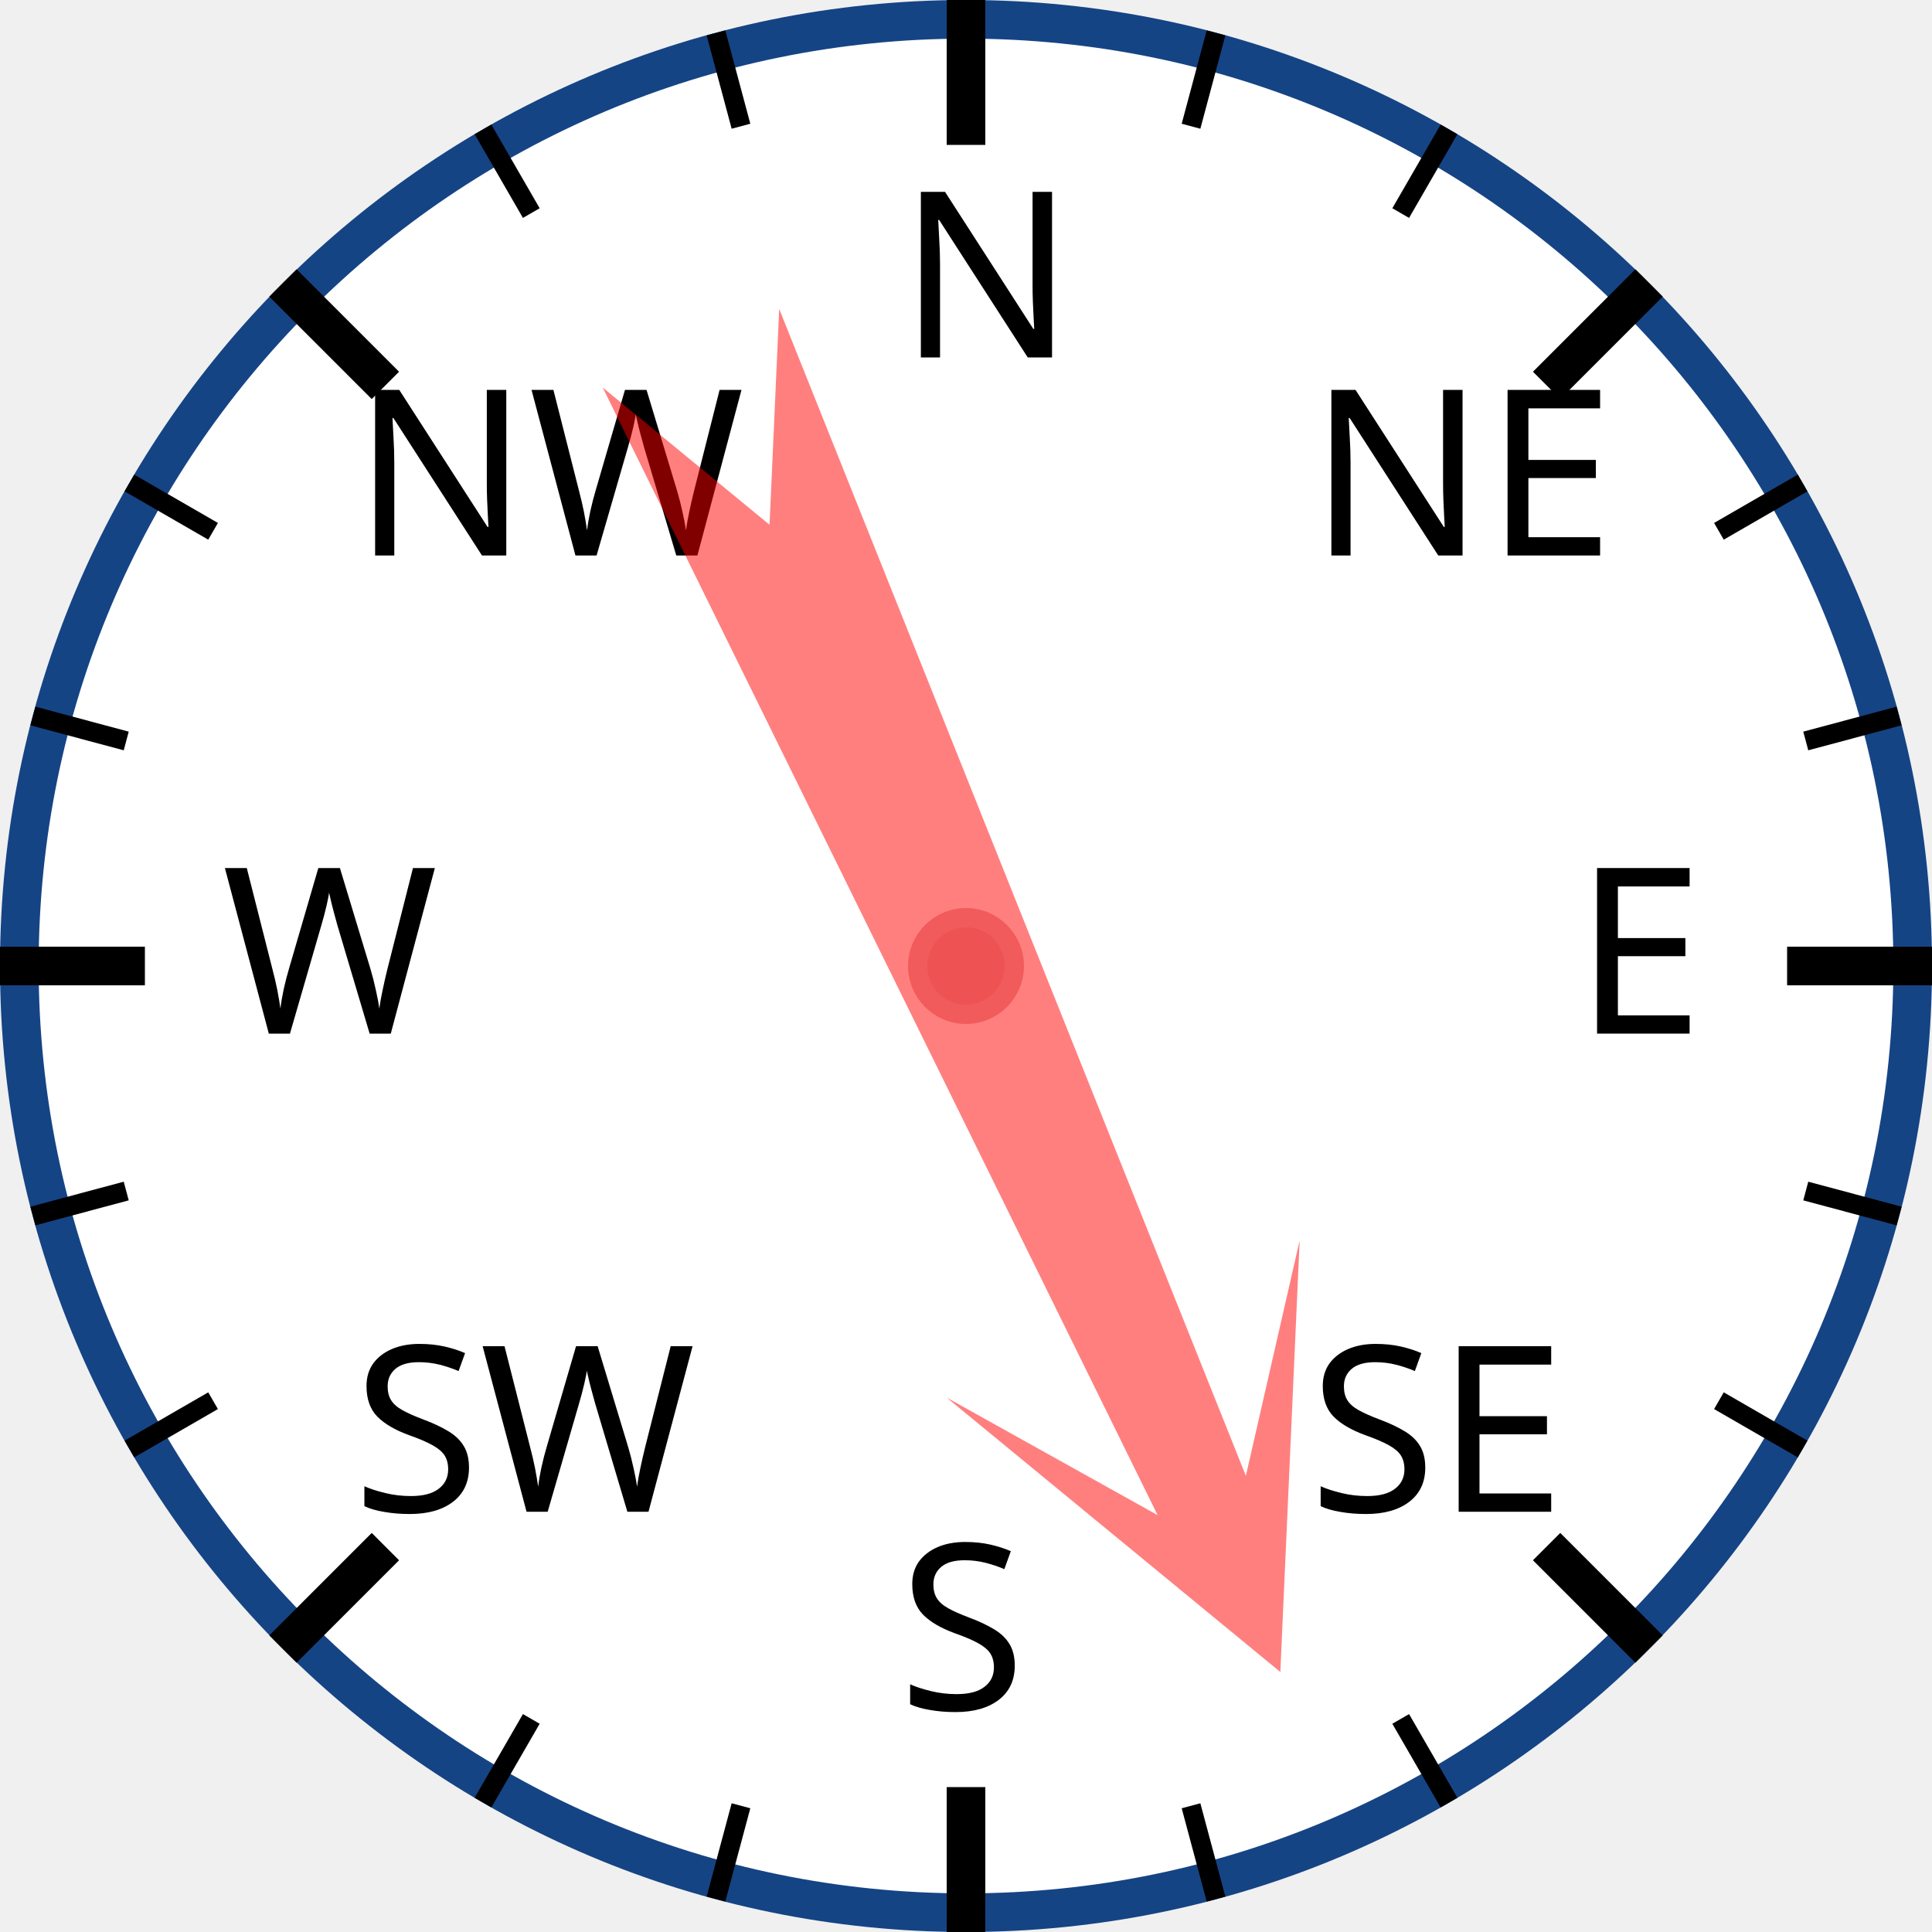
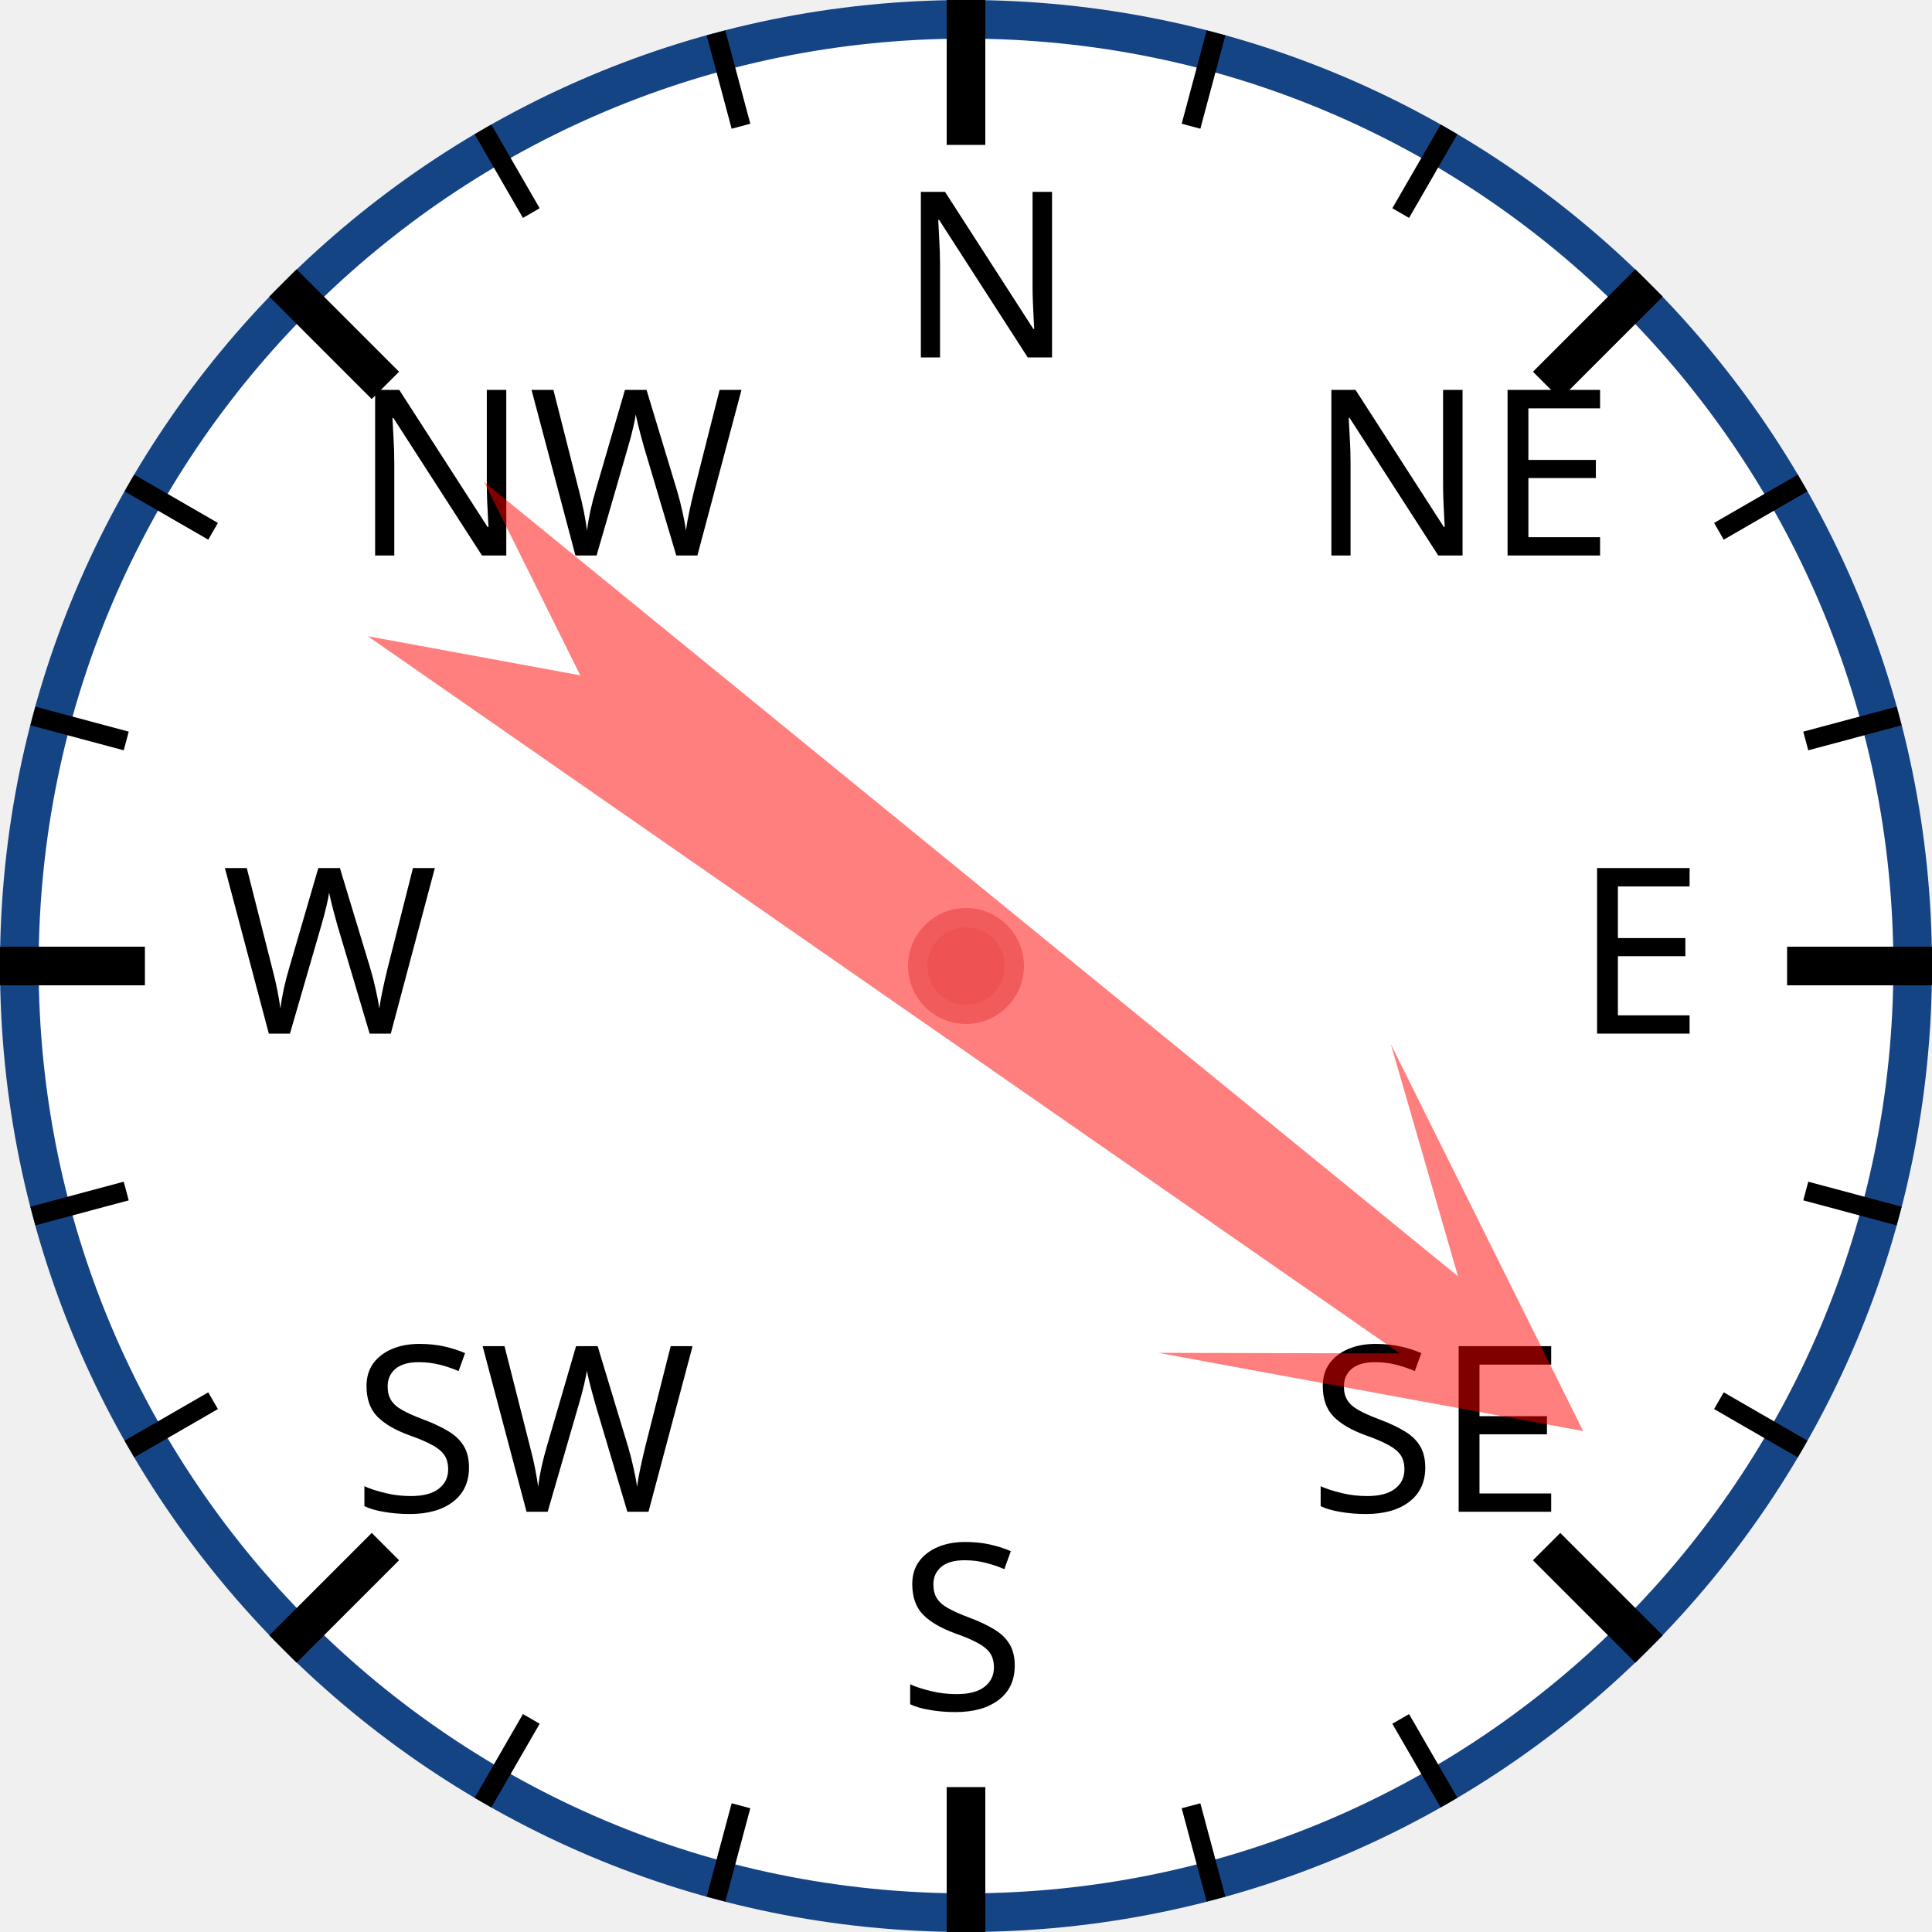
<svg xmlns="http://www.w3.org/2000/svg" width="120px" height="120px" viewBox="0 0 200 200">
  <circle cx="100" cy="100" r="98" style="fill: white; stroke: #154485; stroke-width: 4;" />
  <text x="93.0" y="37.0" style="font-family: sans-serif; font-size: 18pt;">N</text>
  <line x1="100.0" y1="0.0" x2="100.0" y2="15.0" style="stroke: black; stroke-width: 4;" />
  <line x1="74.118" y1="3.407" x2="76.706" y2="13.067" style="stroke: black; stroke-width: 2;" />
  <line x1="50" y1="13.397" x2="55" y2="22.058" style="stroke: black; stroke-width: 2;" />
  <text x="36.503" y="57.503" style="font-family: sans-serif; font-size: 18pt;">NW</text>
  <line x1="29.289" y1="29.289" x2="39.896" y2="39.896" style="stroke: black; stroke-width: 4;" />
  <line x1="13.397" y1="50" x2="22.058" y2="55" style="stroke: black; stroke-width: 2;" />
  <line x1="3.407" y1="74.118" x2="13.067" y2="76.706" style="stroke: black; stroke-width: 2;" />
  <text x="23.0" y="107.0" style="font-family: sans-serif; font-size: 18pt;">W</text>
  <line x1="0.0" y1="100.0" x2="15.0" y2="100.0" style="stroke: black; stroke-width: 4;" />
  <line x1="3.407" y1="125.882" x2="13.067" y2="123.294" style="stroke: black; stroke-width: 2;" />
  <line x1="13.397" y1="150" x2="22.058" y2="145" style="stroke: black; stroke-width: 2;" />
  <text x="36.503" y="156.497" style="font-family: sans-serif; font-size: 18pt;">SW</text>
  <line x1="29.289" y1="170.711" x2="39.896" y2="160.104" style="stroke: black; stroke-width: 4;" />
  <line x1="50" y1="186.603" x2="55" y2="177.942" style="stroke: black; stroke-width: 2;" />
  <line x1="74.118" y1="196.593" x2="76.706" y2="186.933" style="stroke: black; stroke-width: 2;" />
  <text x="93" y="177.0" style="font-family: sans-serif; font-size: 18pt;">S</text>
  <line x1="100" y1="200.0" x2="100" y2="185.0" style="stroke: black; stroke-width: 4;" />
  <line x1="125.882" y1="196.593" x2="123.294" y2="186.933" style="stroke: black; stroke-width: 2;" />
  <line x1="150.0" y1="186.603" x2="145.0" y2="177.942" style="stroke: black; stroke-width: 2;" />
  <text x="135.497" y="156.497" style="font-family: sans-serif; font-size: 18pt;">SE</text>
  <line x1="170.711" y1="170.711" x2="160.104" y2="160.104" style="stroke: black; stroke-width: 4;" />
  <line x1="186.603" y1="150" x2="177.942" y2="145" style="stroke: black; stroke-width: 2;" />
  <line x1="196.593" y1="125.882" x2="186.933" y2="123.294" style="stroke: black; stroke-width: 2;" />
  <text x="163.0" y="107" style="font-family: sans-serif; font-size: 18pt;">E</text>
  <line x1="200.0" y1="100" x2="185.0" y2="100" style="stroke: black; stroke-width: 4;" />
  <line x1="196.593" y1="74.118" x2="186.933" y2="76.706" style="stroke: black; stroke-width: 2;" />
  <line x1="186.603" y1="50" x2="177.942" y2="55" style="stroke: black; stroke-width: 2;" />
  <text x="135.497" y="57.503" style="font-family: sans-serif; font-size: 18pt;">NE</text>
  <line x1="170.711" y1="29.289" x2="160.104" y2="39.896" style="stroke: black; stroke-width: 4;" />
  <line x1="150" y1="13.397" x2="145" y2="22.058" style="stroke: black; stroke-width: 2;" />
  <line x1="125.882" y1="3.407" x2="123.294" y2="13.067" style="stroke: black; stroke-width: 2;" />
-   <polygon points="100 20 120 60 105 40 110 170 100 150 90 170 95 40 80 60" style="fill: red; fill-opacity: 0.5;" transform="rotate(156,100,100)" />
+   <polygon points="100 20 120 60 105 40 110 170 100 150 90 170 95 40 80 60" style="fill: red; fill-opacity: 0.5;" transform="rotate(127,100,100)" />
  <circle cx="100" cy="100" r="5" style="fill: #EE5252; stroke: #F25B5B; stroke-width: 2;" />
</svg>
